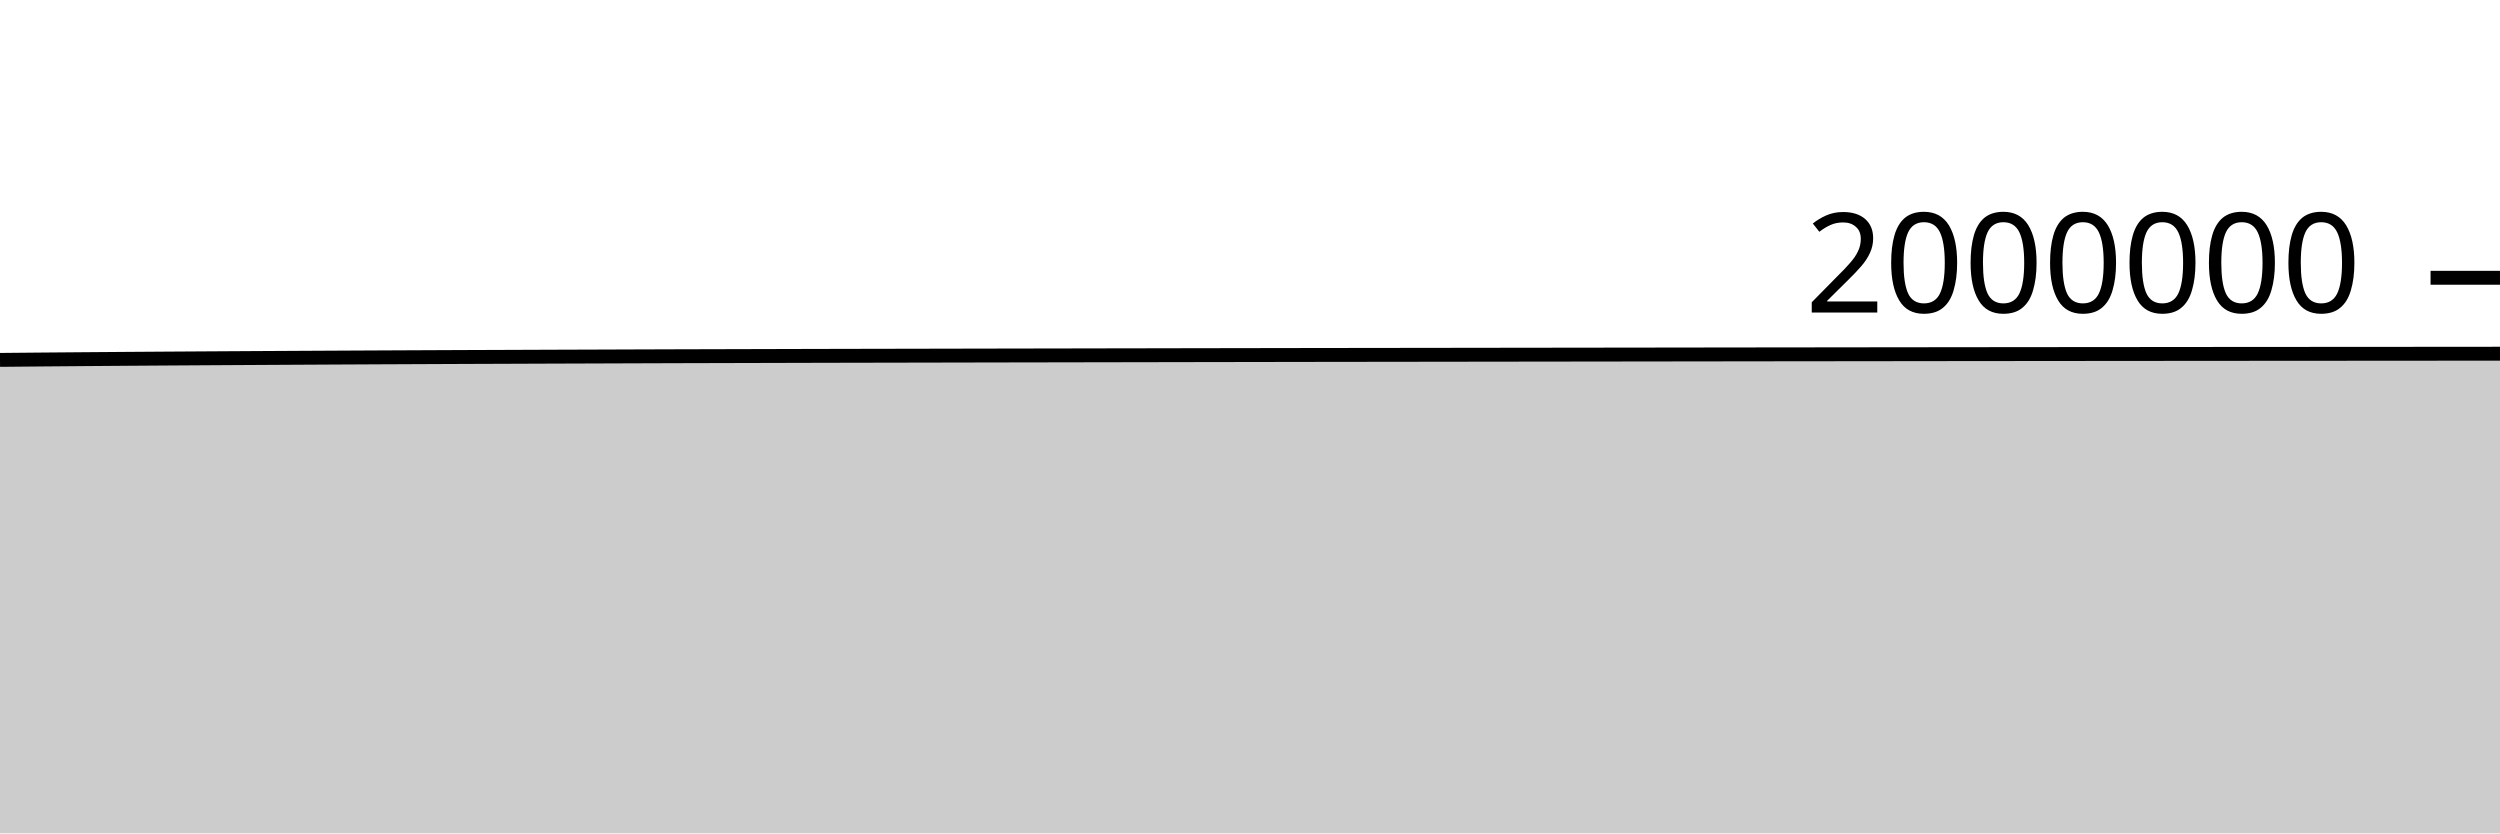
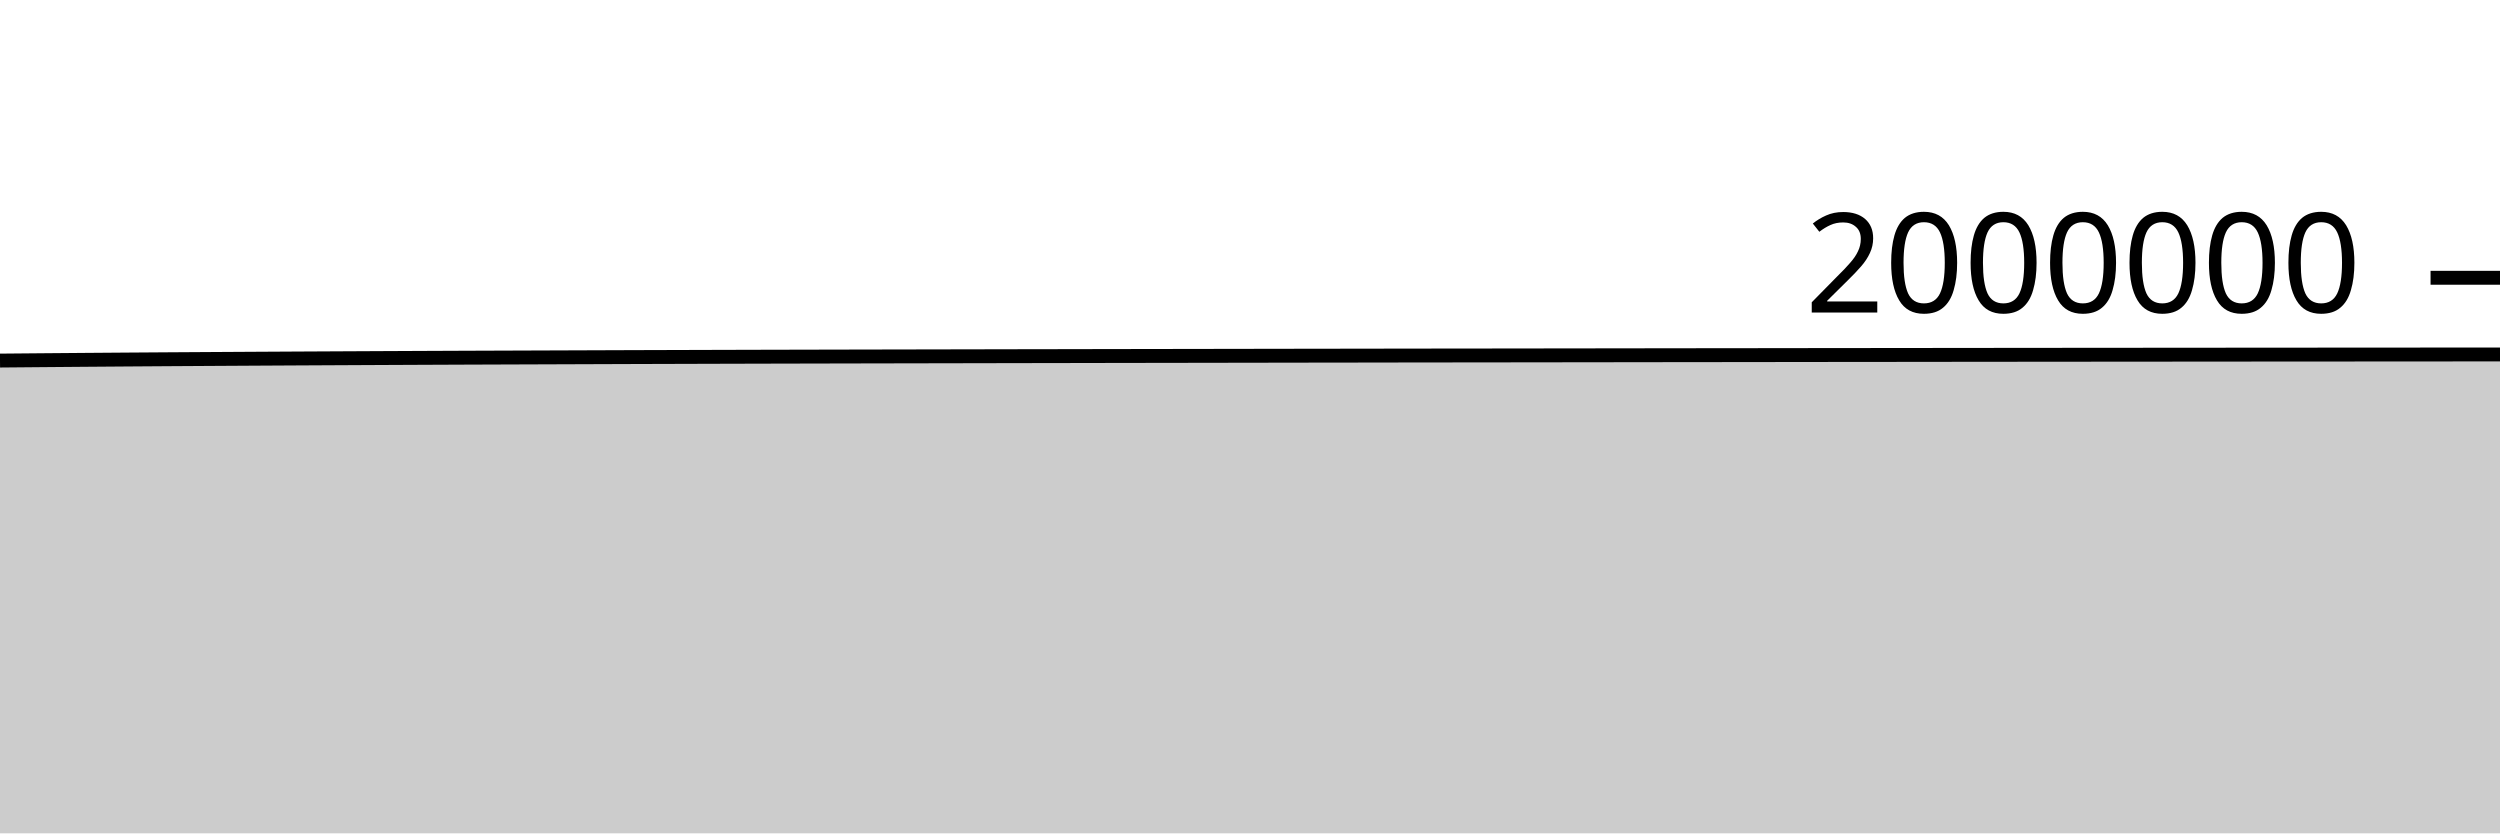
<svg xmlns="http://www.w3.org/2000/svg" viewBox="0 0 180 60">
  <g transform="translate(0,20)">
-     <path class="area" fill="rgba(0, 0, 0, 0.2)" d="M0,5.912C1.017,5.903,2.034,5.893,3.051,5.884C4.068,5.876,5.085,5.867,6.102,5.859C7.119,5.851,8.136,5.844,9.153,5.836C10.169,5.829,11.186,5.822,12.203,5.815C13.22,5.809,14.237,5.802,15.254,5.796C16.271,5.79,17.288,5.784,18.305,5.778C19.322,5.772,20.339,5.767,21.356,5.761C22.373,5.756,23.39,5.75,24.407,5.745C25.424,5.74,26.441,5.735,27.458,5.73C28.475,5.725,29.492,5.721,30.508,5.716C31.525,5.712,32.542,5.708,33.559,5.703C34.576,5.699,35.593,5.695,36.61,5.692C37.627,5.688,38.644,5.684,39.661,5.68C40.678,5.677,41.695,5.673,42.712,5.67C43.729,5.666,44.746,5.662,45.763,5.659C46.78,5.656,47.797,5.652,48.814,5.649C49.831,5.646,50.847,5.643,51.864,5.641C52.881,5.638,53.898,5.635,54.915,5.633C55.932,5.63,56.949,5.627,57.966,5.625C58.983,5.623,60,5.62,61.017,5.618C62.034,5.616,63.051,5.614,64.068,5.612C65.085,5.61,66.102,5.608,67.119,5.606C68.136,5.604,69.153,5.602,70.169,5.6C71.186,5.598,72.203,5.596,73.22,5.594C74.237,5.592,75.254,5.59,76.271,5.589C77.288,5.587,78.305,5.585,79.322,5.583C80.339,5.581,81.356,5.58,82.373,5.578C83.39,5.576,84.407,5.574,85.424,5.572C86.441,5.571,87.458,5.569,88.475,5.567C89.492,5.565,90.508,5.564,91.525,5.562C92.542,5.561,93.559,5.559,94.576,5.557C95.593,5.556,96.61,5.554,97.627,5.553C98.644,5.552,99.661,5.55,100.678,5.549C101.695,5.547,102.712,5.546,103.729,5.545C104.746,5.543,105.763,5.542,106.78,5.541C107.797,5.539,108.814,5.538,109.831,5.537C110.847,5.535,111.864,5.534,112.881,5.533C113.898,5.531,114.915,5.53,115.932,5.529C116.949,5.527,117.966,5.526,118.983,5.525C120,5.523,121.017,5.522,122.034,5.521C123.051,5.52,124.068,5.518,125.085,5.517C126.102,5.516,127.119,5.515,128.136,5.513C129.153,5.512,130.169,5.511,131.186,5.51C132.203,5.509,133.22,5.507,134.237,5.506C135.254,5.505,136.271,5.504,137.288,5.503C138.305,5.502,139.322,5.501,140.339,5.499C141.356,5.498,142.373,5.497,143.39,5.496C144.407,5.495,145.424,5.494,146.441,5.493C147.458,5.492,148.475,5.491,149.492,5.49C150.508,5.489,151.525,5.488,152.542,5.488C153.559,5.487,154.576,5.486,155.593,5.485C156.61,5.484,157.627,5.483,158.644,5.482C159.661,5.482,160.678,5.481,161.695,5.48C162.712,5.479,163.729,5.479,164.746,5.478C165.763,5.477,166.78,5.476,167.797,5.476C168.814,5.475,169.831,5.474,170.847,5.474C171.864,5.473,172.881,5.472,173.898,5.472C174.915,5.471,175.932,5.47,176.949,5.469C177.966,5.469,178.983,5.468,180,5.467L180,40C178.983,40,177.966,40,176.949,40C175.932,40,174.915,40,173.898,40C172.881,40,171.864,40,170.847,40C169.831,40,168.814,40,167.797,40C166.78,40,165.763,40,164.746,40C163.729,40,162.712,40,161.695,40C160.678,40,159.661,40,158.644,40C157.627,40,156.61,40,155.593,40C154.576,40,153.559,40,152.542,40C151.525,40,150.508,40,149.492,40C148.475,40,147.458,40,146.441,40C145.424,40,144.407,40,143.39,40C142.373,40,141.356,40,140.339,40C139.322,40,138.305,40,137.288,40C136.271,40,135.254,40,134.237,40C133.22,40,132.203,40,131.186,40C130.169,40,129.153,40,128.136,40C127.119,40,126.102,40,125.085,40C124.068,40,123.051,40,122.034,40C121.017,40,120,40,118.983,40C117.966,40,116.949,40,115.932,40C114.915,40,113.898,40,112.881,40C111.864,40,110.847,40,109.831,40C108.814,40,107.797,40,106.78,40C105.763,40,104.746,40,103.729,40C102.712,40,101.695,40,100.678,40C99.661,40,98.644,40,97.627,40C96.61,40,95.593,40,94.576,40C93.559,40,92.542,40,91.525,40C90.508,40,89.492,40,88.475,40C87.458,40,86.441,40,85.424,40C84.407,40,83.39,40,82.373,40C81.356,40,80.339,40,79.322,40C78.305,40,77.288,40,76.271,40C75.254,40,74.237,40,73.22,40C72.203,40,71.186,40,70.169,40C69.153,40,68.136,40,67.119,40C66.102,40,65.085,40,64.068,40C63.051,40,62.034,40,61.017,40C60,40,58.983,40,57.966,40C56.949,40,55.932,40,54.915,40C53.898,40,52.881,40,51.864,40C50.847,40,49.831,40,48.814,40C47.797,40,46.78,40,45.763,40C44.746,40,43.729,40,42.712,40C41.695,40,40.678,40,39.661,40C38.644,40,37.627,40,36.61,40C35.593,40,34.576,40,33.559,40C32.542,40,31.525,40,30.508,40C29.492,40,28.475,40,27.458,40C26.441,40,25.424,40,24.407,40C23.39,40,22.373,40,21.356,40C20.339,40,19.322,40,18.305,40C17.288,40,16.271,40,15.254,40C14.237,40,13.22,40,12.203,40C11.186,40,10.169,40,9.153,40C8.136,40,7.119,40,6.102,40C5.085,40,4.068,40,3.051,40C2.034,40,1.017,40,0,40Z" />
-     <path class="line" stroke="black" fill="none" d="M0,5.912C1.017,5.903,2.034,5.893,3.051,5.884C4.068,5.876,5.085,5.867,6.102,5.859C7.119,5.851,8.136,5.844,9.153,5.836C10.169,5.829,11.186,5.822,12.203,5.815C13.22,5.809,14.237,5.802,15.254,5.796C16.271,5.79,17.288,5.784,18.305,5.778C19.322,5.772,20.339,5.767,21.356,5.761C22.373,5.756,23.39,5.75,24.407,5.745C25.424,5.74,26.441,5.735,27.458,5.73C28.475,5.725,29.492,5.721,30.508,5.716C31.525,5.712,32.542,5.708,33.559,5.703C34.576,5.699,35.593,5.695,36.61,5.692C37.627,5.688,38.644,5.684,39.661,5.68C40.678,5.677,41.695,5.673,42.712,5.67C43.729,5.666,44.746,5.662,45.763,5.659C46.78,5.656,47.797,5.652,48.814,5.649C49.831,5.646,50.847,5.643,51.864,5.641C52.881,5.638,53.898,5.635,54.915,5.633C55.932,5.63,56.949,5.627,57.966,5.625C58.983,5.623,60,5.62,61.017,5.618C62.034,5.616,63.051,5.614,64.068,5.612C65.085,5.61,66.102,5.608,67.119,5.606C68.136,5.604,69.153,5.602,70.169,5.6C71.186,5.598,72.203,5.596,73.22,5.594C74.237,5.592,75.254,5.59,76.271,5.589C77.288,5.587,78.305,5.585,79.322,5.583C80.339,5.581,81.356,5.58,82.373,5.578C83.39,5.576,84.407,5.574,85.424,5.572C86.441,5.571,87.458,5.569,88.475,5.567C89.492,5.565,90.508,5.564,91.525,5.562C92.542,5.561,93.559,5.559,94.576,5.557C95.593,5.556,96.61,5.554,97.627,5.553C98.644,5.552,99.661,5.55,100.678,5.549C101.695,5.547,102.712,5.546,103.729,5.545C104.746,5.543,105.763,5.542,106.78,5.541C107.797,5.539,108.814,5.538,109.831,5.537C110.847,5.535,111.864,5.534,112.881,5.533C113.898,5.531,114.915,5.53,115.932,5.529C116.949,5.527,117.966,5.526,118.983,5.525C120,5.523,121.017,5.522,122.034,5.521C123.051,5.52,124.068,5.518,125.085,5.517C126.102,5.516,127.119,5.515,128.136,5.513C129.153,5.512,130.169,5.511,131.186,5.51C132.203,5.509,133.22,5.507,134.237,5.506C135.254,5.505,136.271,5.504,137.288,5.503C138.305,5.502,139.322,5.501,140.339,5.499C141.356,5.498,142.373,5.497,143.39,5.496C144.407,5.495,145.424,5.494,146.441,5.493C147.458,5.492,148.475,5.491,149.492,5.49C150.508,5.489,151.525,5.488,152.542,5.488C153.559,5.487,154.576,5.486,155.593,5.485C156.61,5.484,157.627,5.483,158.644,5.482C159.661,5.482,160.678,5.481,161.695,5.48C162.712,5.479,163.729,5.479,164.746,5.478C165.763,5.477,166.78,5.476,167.797,5.476C168.814,5.475,169.831,5.474,170.847,5.474C171.864,5.473,172.881,5.472,173.898,5.472C174.915,5.471,175.932,5.47,176.949,5.469C177.966,5.469,178.983,5.468,180,5.467" />
+     <path class="area" fill="rgba(0, 0, 0, 0.2)" d="M0,5.961C1.017,5.952,2.034,5.942,3.051,5.934C4.068,5.925,5.085,5.916,6.102,5.909C7.119,5.901,8.136,5.893,9.153,5.886C10.169,5.879,11.186,5.872,12.203,5.865C13.22,5.858,14.237,5.852,15.254,5.846C16.271,5.839,17.288,5.833,18.305,5.828C19.322,5.822,20.339,5.816,21.356,5.811C22.373,5.806,23.39,5.8,24.407,5.795C25.424,5.79,26.441,5.785,27.458,5.78C28.475,5.775,29.492,5.771,30.508,5.766C31.525,5.762,32.542,5.758,33.559,5.753C34.576,5.749,35.593,5.745,36.61,5.742C37.627,5.738,38.644,5.734,39.661,5.731C40.678,5.727,41.695,5.723,42.712,5.72C43.729,5.716,44.746,5.713,45.763,5.709C46.78,5.706,47.797,5.703,48.814,5.7C49.831,5.697,50.847,5.694,51.864,5.691C52.881,5.688,53.898,5.686,54.915,5.683C55.932,5.681,56.949,5.678,57.966,5.676C58.983,5.673,60,5.671,61.017,5.669C62.034,5.667,63.051,5.665,64.068,5.663C65.085,5.661,66.102,5.659,67.119,5.657C68.136,5.655,69.153,5.653,70.169,5.651C71.186,5.649,72.203,5.647,73.22,5.645C74.237,5.643,75.254,5.642,76.271,5.64C77.288,5.638,78.305,5.636,79.322,5.634C80.339,5.633,81.356,5.631,82.373,5.629C83.39,5.627,84.407,5.626,85.424,5.624C86.441,5.622,87.458,5.62,88.475,5.619C89.492,5.617,90.508,5.615,91.525,5.614C92.542,5.612,93.559,5.611,94.576,5.609C95.593,5.608,96.61,5.606,97.627,5.605C98.644,5.603,99.661,5.602,100.678,5.6C101.695,5.599,102.712,5.598,103.729,5.596C104.746,5.595,105.763,5.594,106.78,5.593C107.797,5.591,108.814,5.59,109.831,5.589C110.847,5.587,111.864,5.586,112.881,5.585C113.898,5.583,114.915,5.582,115.932,5.581C116.949,5.58,117.966,5.578,118.983,5.577C120,5.576,121.017,5.574,122.034,5.573C123.051,5.572,124.068,5.571,125.085,5.57C126.102,5.568,127.119,5.567,128.136,5.566C129.153,5.565,130.169,5.564,131.186,5.562C132.203,5.561,133.22,5.56,134.237,5.559C135.254,5.558,136.271,5.557,137.288,5.556C138.305,5.554,139.322,5.553,140.339,5.552C141.356,5.551,142.373,5.55,143.39,5.549C144.407,5.548,145.424,5.547,146.441,5.546C147.458,5.545,148.475,5.544,149.492,5.543C150.508,5.543,151.525,5.542,152.542,5.541C153.559,5.54,154.576,5.539,155.593,5.538C156.61,5.537,157.627,5.536,158.644,5.536C159.661,5.535,160.678,5.534,161.695,5.533C162.712,5.533,163.729,5.532,164.746,5.531C165.763,5.531,166.78,5.53,167.797,5.529C168.814,5.529,169.831,5.528,170.847,5.527C171.864,5.527,172.881,5.526,173.898,5.525C174.915,5.525,175.932,5.524,176.949,5.523C177.966,5.522,178.983,5.522,180,5.521L180,40C178.983,40,177.966,40,176.949,40C175.932,40,174.915,40,173.898,40C172.881,40,171.864,40,170.847,40C169.831,40,168.814,40,167.797,40C166.78,40,165.763,40,164.746,40C163.729,40,162.712,40,161.695,40C160.678,40,159.661,40,158.644,40C157.627,40,156.61,40,155.593,40C154.576,40,153.559,40,152.542,40C151.525,40,150.508,40,149.492,40C148.475,40,147.458,40,146.441,40C145.424,40,144.407,40,143.39,40C142.373,40,141.356,40,140.339,40C139.322,40,138.305,40,137.288,40C136.271,40,135.254,40,134.237,40C133.22,40,132.203,40,131.186,40C130.169,40,129.153,40,128.136,40C127.119,40,126.102,40,125.085,40C124.068,40,123.051,40,122.034,40C121.017,40,120,40,118.983,40C117.966,40,116.949,40,115.932,40C114.915,40,113.898,40,112.881,40C111.864,40,110.847,40,109.831,40C108.814,40,107.797,40,106.78,40C105.763,40,104.746,40,103.729,40C102.712,40,101.695,40,100.678,40C99.661,40,98.644,40,97.627,40C96.61,40,95.593,40,94.576,40C93.559,40,92.542,40,91.525,40C90.508,40,89.492,40,88.475,40C87.458,40,86.441,40,85.424,40C84.407,40,83.39,40,82.373,40C81.356,40,80.339,40,79.322,40C78.305,40,77.288,40,76.271,40C75.254,40,74.237,40,73.22,40C72.203,40,71.186,40,70.169,40C69.153,40,68.136,40,67.119,40C66.102,40,65.085,40,64.068,40C63.051,40,62.034,40,61.017,40C60,40,58.983,40,57.966,40C56.949,40,55.932,40,54.915,40C53.898,40,52.881,40,51.864,40C50.847,40,49.831,40,48.814,40C47.797,40,46.78,40,45.763,40C44.746,40,43.729,40,42.712,40C41.695,40,40.678,40,39.661,40C38.644,40,37.627,40,36.61,40C35.593,40,34.576,40,33.559,40C32.542,40,31.525,40,30.508,40C29.492,40,28.475,40,27.458,40C26.441,40,25.424,40,24.407,40C23.39,40,22.373,40,21.356,40C20.339,40,19.322,40,18.305,40C17.288,40,16.271,40,15.254,40C14.237,40,13.22,40,12.203,40C11.186,40,10.169,40,9.153,40C8.136,40,7.119,40,6.102,40C5.085,40,4.068,40,3.051,40C2.034,40,1.017,40,0,40Z" />
+     <path class="line" stroke="black" fill="none" d="M0,5.961C1.017,5.952,2.034,5.942,3.051,5.934C4.068,5.925,5.085,5.916,6.102,5.909C7.119,5.901,8.136,5.893,9.153,5.886C10.169,5.879,11.186,5.872,12.203,5.865C13.22,5.858,14.237,5.852,15.254,5.846C16.271,5.839,17.288,5.833,18.305,5.828C19.322,5.822,20.339,5.816,21.356,5.811C22.373,5.806,23.39,5.8,24.407,5.795C25.424,5.79,26.441,5.785,27.458,5.78C28.475,5.775,29.492,5.771,30.508,5.766C31.525,5.762,32.542,5.758,33.559,5.753C34.576,5.749,35.593,5.745,36.61,5.742C37.627,5.738,38.644,5.734,39.661,5.731C40.678,5.727,41.695,5.723,42.712,5.72C43.729,5.716,44.746,5.713,45.763,5.709C46.78,5.706,47.797,5.703,48.814,5.7C49.831,5.697,50.847,5.694,51.864,5.691C52.881,5.688,53.898,5.686,54.915,5.683C55.932,5.681,56.949,5.678,57.966,5.676C58.983,5.673,60,5.671,61.017,5.669C62.034,5.667,63.051,5.665,64.068,5.663C65.085,5.661,66.102,5.659,67.119,5.657C68.136,5.655,69.153,5.653,70.169,5.651C71.186,5.649,72.203,5.647,73.22,5.645C74.237,5.643,75.254,5.642,76.271,5.64C77.288,5.638,78.305,5.636,79.322,5.634C80.339,5.633,81.356,5.631,82.373,5.629C83.39,5.627,84.407,5.626,85.424,5.624C86.441,5.622,87.458,5.62,88.475,5.619C89.492,5.617,90.508,5.615,91.525,5.614C92.542,5.612,93.559,5.611,94.576,5.609C95.593,5.608,96.61,5.606,97.627,5.605C98.644,5.603,99.661,5.602,100.678,5.6C101.695,5.599,102.712,5.598,103.729,5.596C104.746,5.595,105.763,5.594,106.78,5.593C107.797,5.591,108.814,5.59,109.831,5.589C110.847,5.587,111.864,5.586,112.881,5.585C113.898,5.583,114.915,5.582,115.932,5.581C116.949,5.58,117.966,5.578,118.983,5.577C120,5.576,121.017,5.574,122.034,5.573C123.051,5.572,124.068,5.571,125.085,5.57C126.102,5.568,127.119,5.567,128.136,5.566C129.153,5.565,130.169,5.564,131.186,5.562C132.203,5.561,133.22,5.56,134.237,5.559C135.254,5.558,136.271,5.557,137.288,5.556C138.305,5.554,139.322,5.553,140.339,5.552C141.356,5.551,142.373,5.55,143.39,5.549C144.407,5.548,145.424,5.547,146.441,5.546C147.458,5.545,148.475,5.544,149.492,5.543C150.508,5.543,151.525,5.542,152.542,5.541C153.559,5.54,154.576,5.539,155.593,5.538C156.61,5.537,157.627,5.536,158.644,5.536C159.661,5.535,160.678,5.534,161.695,5.533C162.712,5.533,163.729,5.532,164.746,5.531C165.763,5.531,166.78,5.53,167.797,5.529C168.814,5.529,169.831,5.528,170.847,5.527C171.864,5.527,172.881,5.526,173.898,5.525C174.915,5.525,175.932,5.524,176.949,5.523C177.966,5.522,178.983,5.522,180,5.521" />
    <path class="axis-ceiling" stroke-width="1" stroke="black" fill="none" d="M175,0L180,0" />
    <text class="axis-ceiling-label" font-family="sans-serif" text-anchor="end" font-size="10px" x="170" y="2.5">2000000</text>
  </g>
</svg>
